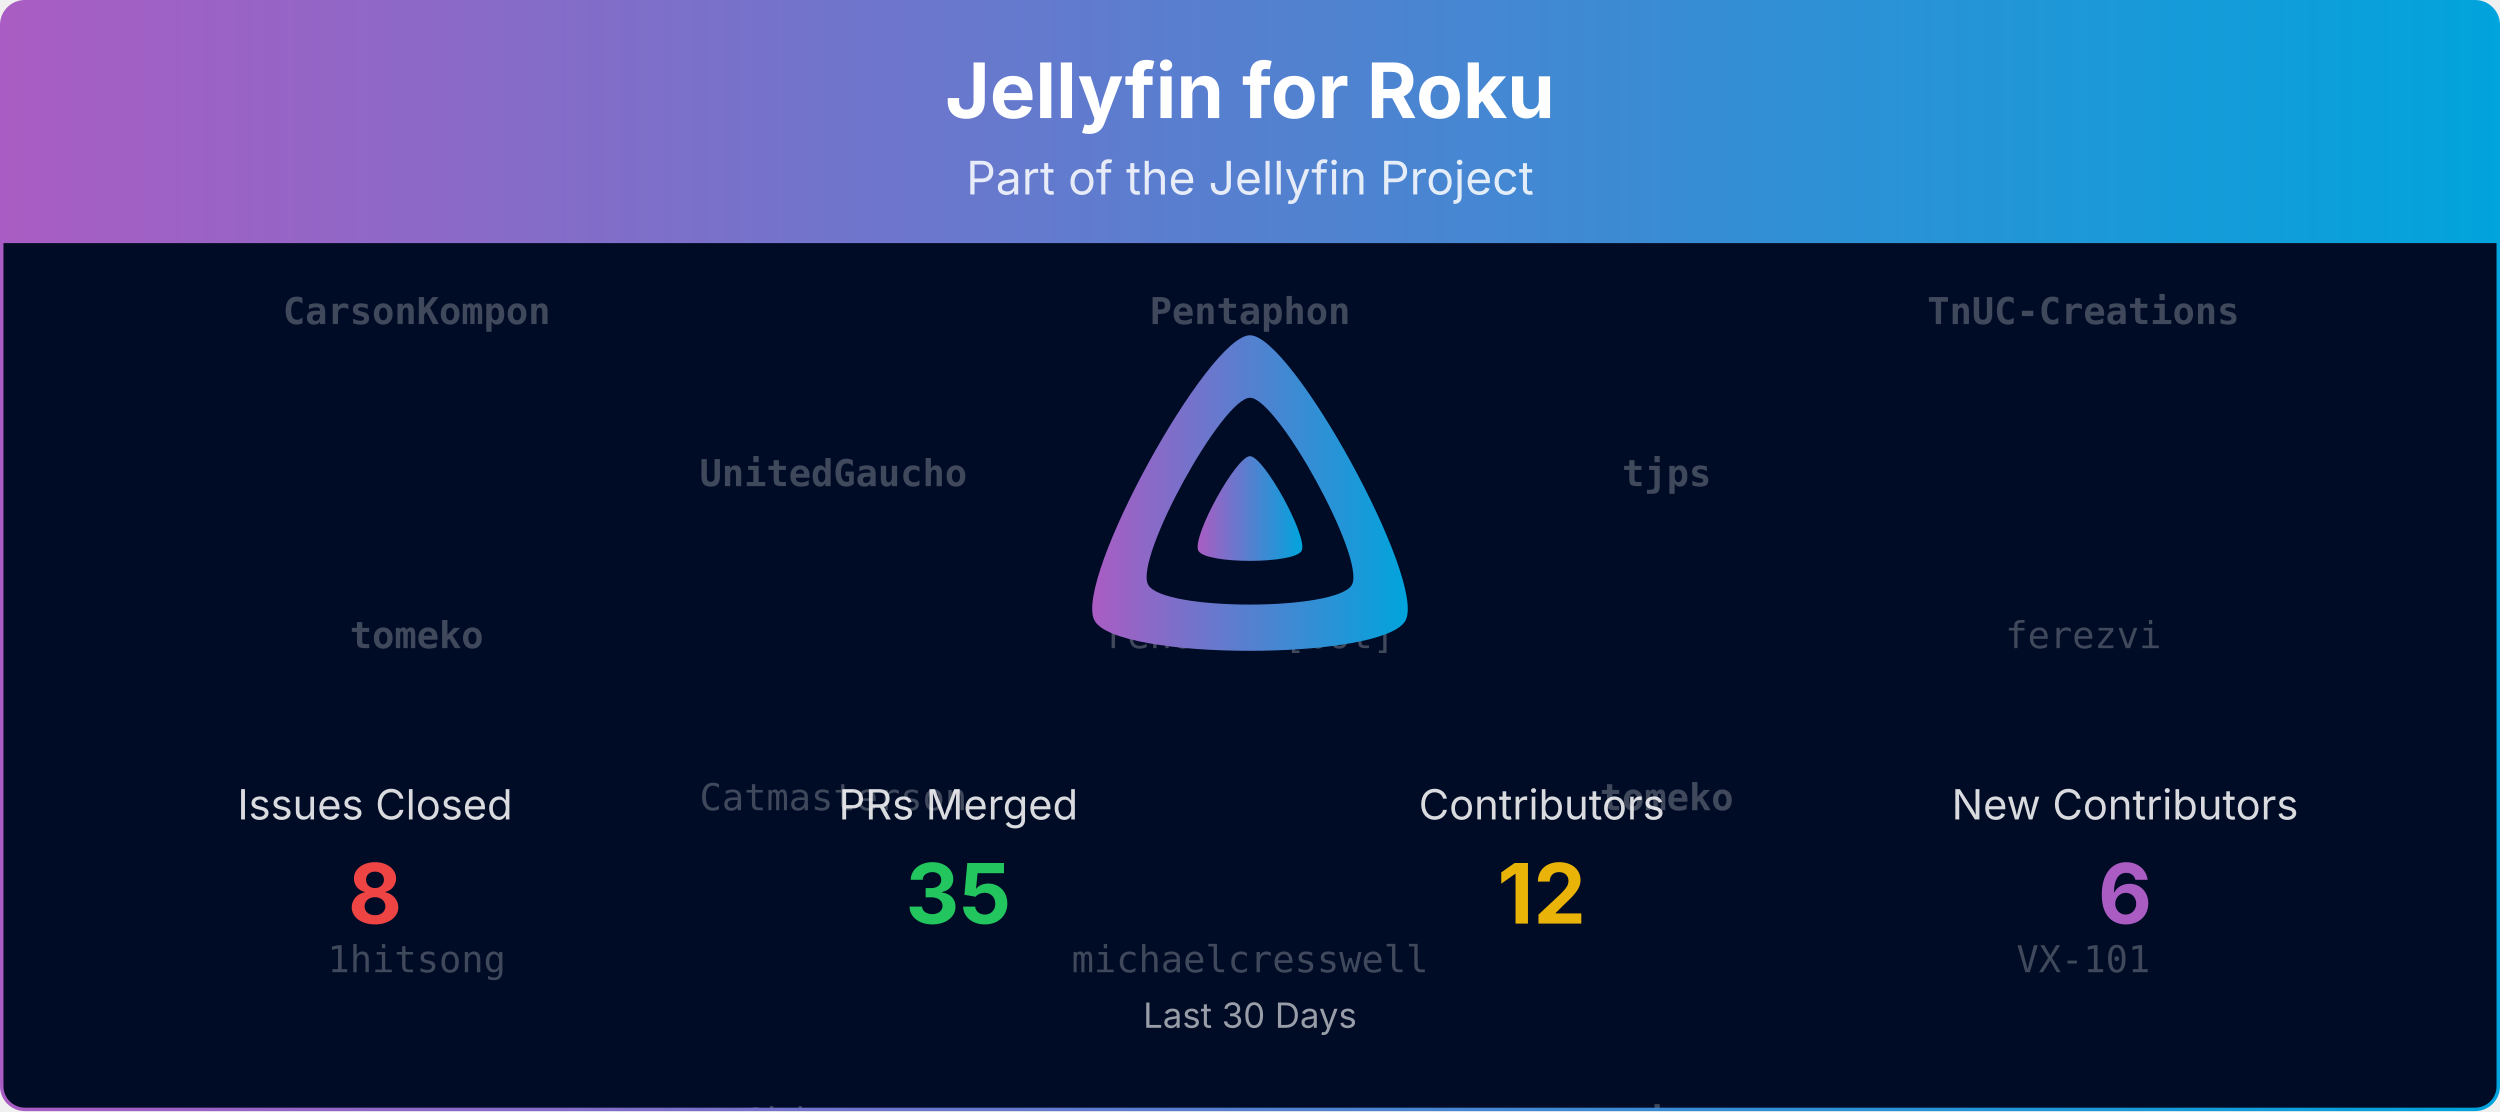
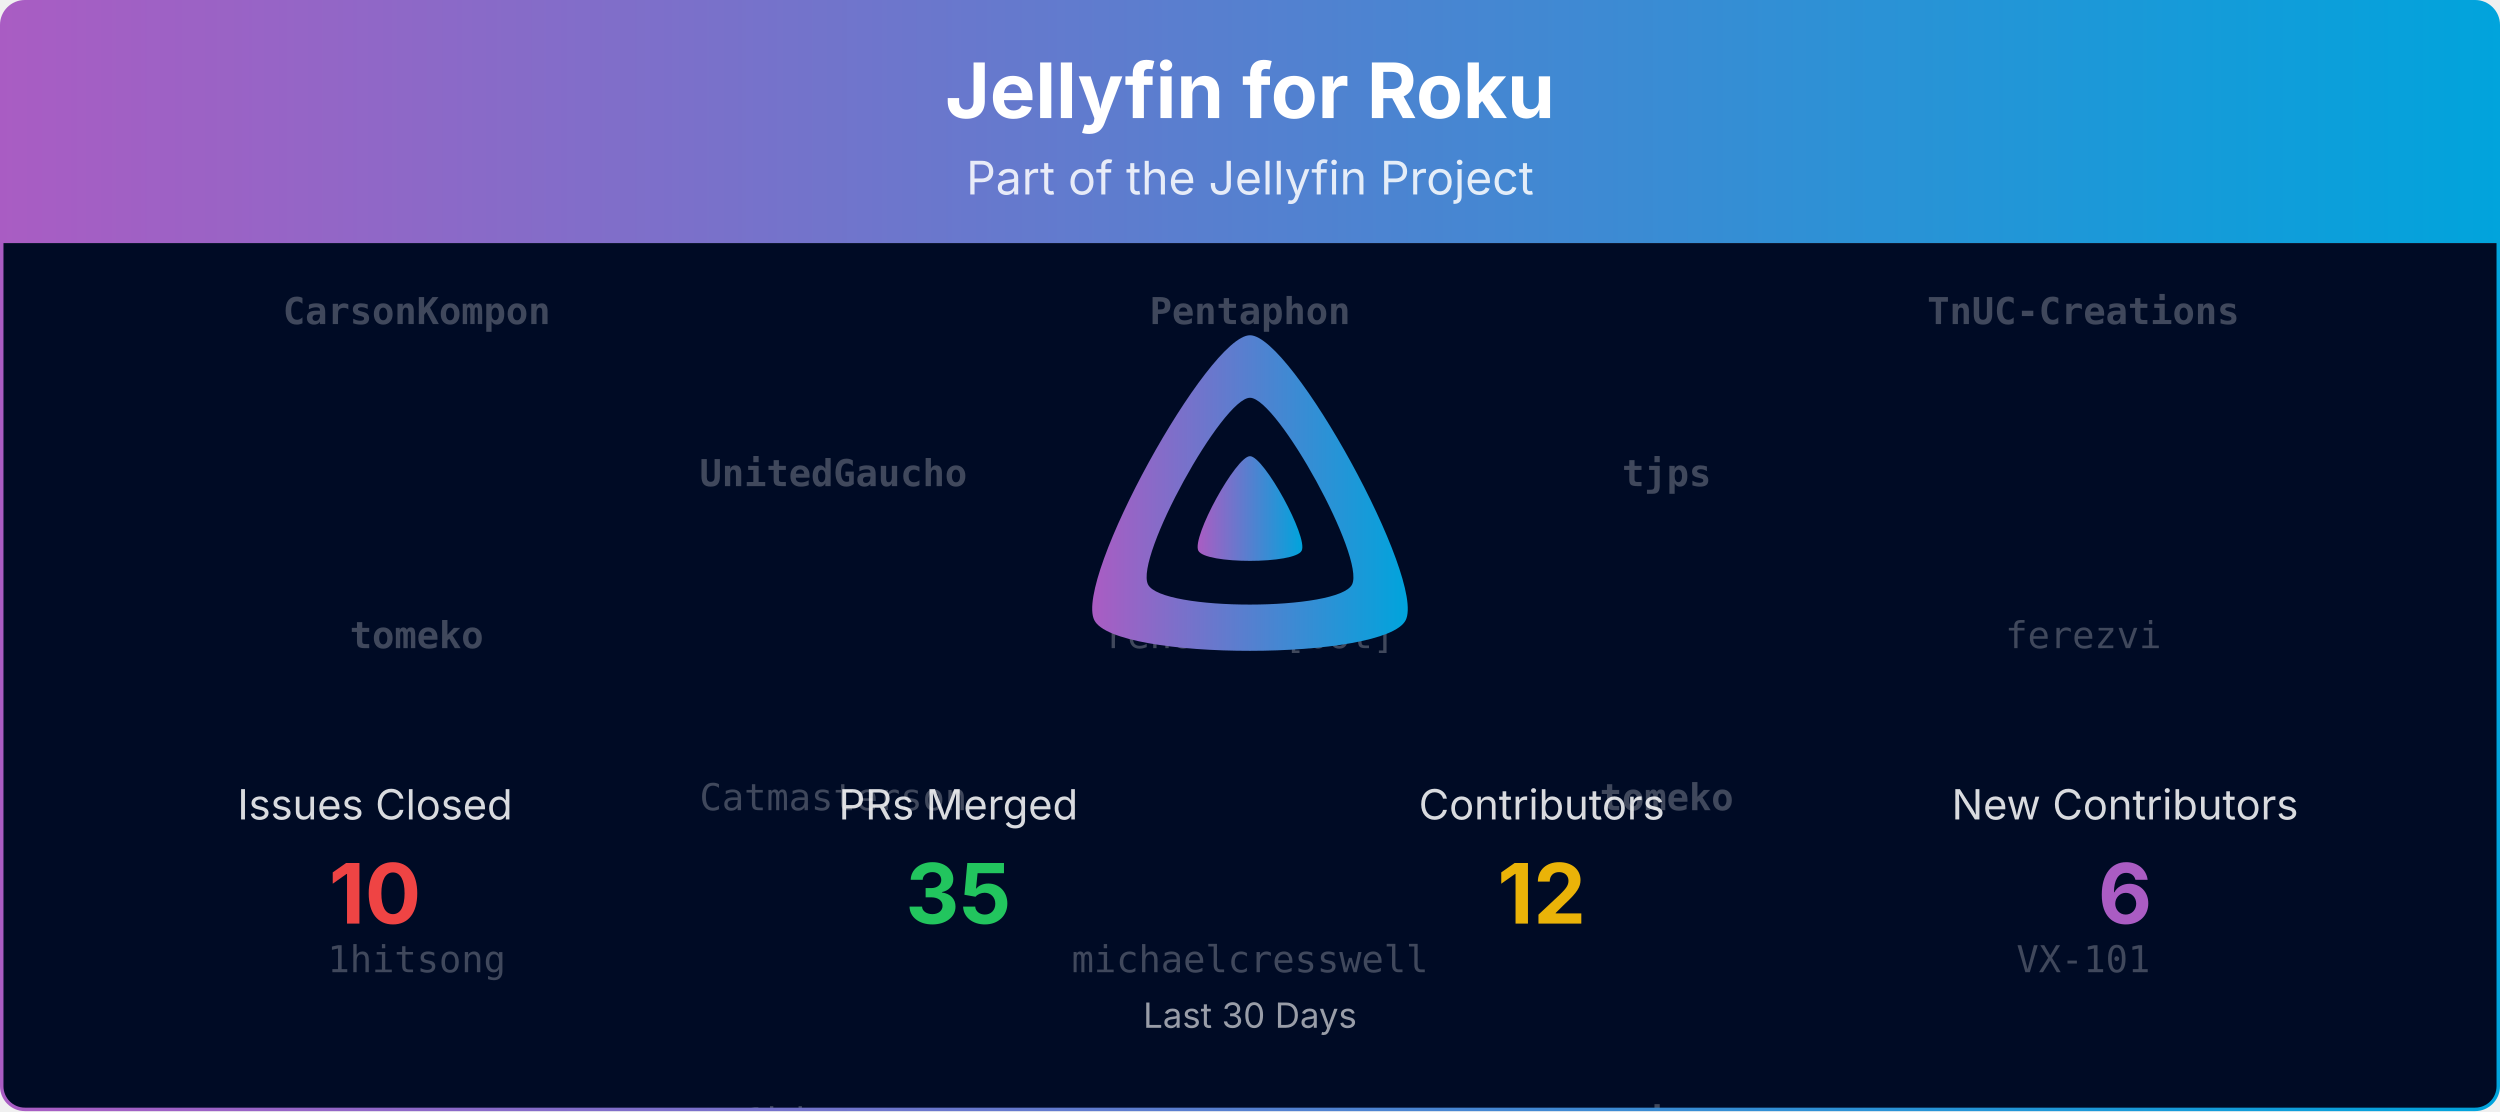
<svg xmlns="http://www.w3.org/2000/svg" viewBox="0 0 1080 480" width="100%" role="img" aria-label="Jellyfin for Roku">
  <defs>
    <linearGradient id="banner-jellyfin-roku-grad" x1="0" y1="0" x2="1" y2="0">
      <stop offset="0%" stop-color="#AA5CC3" />
      <stop offset="100%" stop-color="#00A4DC" />
    </linearGradient>
    <clipPath id="banner-jellyfin-roku-grad-clip">
      <rect x="0.75" y="0.75" width="1078.5" height="478.5" rx="10" ry="10" />
    </clipPath>
  </defs>
  <defs>
    <clipPath id="banner-jellyfin-roku-grad-rain-clip">
      <rect x="0.75" y="105" width="1078.5" height="374.25" />
    </clipPath>
  </defs>
  <g clip-path="url(#banner-jellyfin-roku-grad-clip)">
    <path d="M0.75,10.75 A10.0,10.0 0 0 1 10.75,0.75 L1069.25,0.75 A10.0,10.0 0 0 1 1079.25,10.75 L1079.25,105.00 L0.75,105.00 Z" fill="url(#banner-jellyfin-roku-grad)" />
    <text x="540.0" y="51" text-anchor="middle" font-size="33" font-weight="700" font-family="Plus Jakarta Sans, system-ui, -apple-system, Segoe UI, sans-serif" fill="#ffffff">Jellyfin for Roku</text>
    <text x="540.0" y="84" text-anchor="middle" font-size="20" font-family="Plus Jakarta Sans, system-ui, -apple-system, Segoe UI, sans-serif" fill="#ffffff" opacity="0.85">Part of the Jellyfin Project</text>
    <rect x="0.75" y="105" width="1078.5" height="374.25" fill="#000b25" />
    <g opacity="0.25" clip-path="url(#banner-jellyfin-roku-grad-rain-clip)" font-family="ui-monospace, SFMono-Regular, Menlo, Consolas, monospace" font-size="16" fill="#ffffff" text-anchor="middle">
      <g transform="translate(180.00,105)">
        <g>
          <animateTransform attributeName="transform" type="translate" values="0,-420;0,0" dur="10.00s" begin="-0.00s" repeatCount="indefinite" />
          <text y="35.0" font-weight="700">CarsonKompon</text>
          <text y="175.0" font-weight="700">tomeko</text>
          <text y="315.0">1hitsong</text>
          <text y="455.0" font-weight="700">CarsonKompon</text>
          <text y="595.0" font-weight="700">tomeko</text>
          <text y="735.0">1hitsong</text>
        </g>
      </g>
      <g transform="translate(540.00,105)">
        <g>
          <animateTransform attributeName="transform" type="translate" values="0,-420;0,0" dur="10.00s" begin="-1.91s" repeatCount="indefinite" />
          <text y="35.0" font-weight="700">Pentaphon</text>
          <text y="175.0">renovate[bot]</text>
          <text y="315.0">michaelcresswell</text>
          <text y="455.0" font-weight="700">Pentaphon</text>
          <text y="595.0">renovate[bot]</text>
          <text y="735.0">michaelcresswell</text>
        </g>
      </g>
      <g transform="translate(900.00,105)">
        <g>
          <animateTransform attributeName="transform" type="translate" values="0,-420;0,0" dur="10.00s" begin="-3.82s" repeatCount="indefinite" />
          <text y="35.0" font-weight="700">TnUC-Creations</text>
          <text y="175.0">ferezvi</text>
          <text y="315.0">VX-101</text>
          <text y="455.0" font-weight="700">TnUC-Creations</text>
          <text y="595.0">ferezvi</text>
          <text y="735.0">VX-101</text>
        </g>
      </g>
      <g transform="translate(360.00,105)">
        <g>
          <animateTransform attributeName="transform" type="translate" values="0,-420;0,0" dur="10.00s" begin="-5.73s" repeatCount="indefinite" />
          <text y="105.0" font-weight="700">UnitedGaucho</text>
          <text y="245.0">Catmasterson</text>
          <text y="385.0">1hitsong</text>
          <text y="525.0" font-weight="700">UnitedGaucho</text>
          <text y="665.0">Catmasterson</text>
          <text y="805.0">1hitsong</text>
        </g>
      </g>
      <g transform="translate(720.00,105)">
        <g>
          <animateTransform attributeName="transform" type="translate" values="0,-420;0,0" dur="10.00s" begin="-7.64s" repeatCount="indefinite" />
          <text y="105.0" font-weight="700">tjps</text>
          <text y="245.0" font-weight="700">tomeko</text>
          <text y="385.0" font-weight="700">tjps</text>
          <text y="525.0" font-weight="700">tjps</text>
          <text y="665.0" font-weight="700">tomeko</text>
          <text y="805.0" font-weight="700">tjps</text>
        </g>
      </g>
    </g>
    <g transform="translate(465.00,138.00) scale(0.29297)">
      <path fill="url(#banner-jellyfin-roku-grad)" fill-rule="evenodd" d="M256,23.3c-61.6,0-259.8,359.4-229.6,420.1s429.3,60,459.2,0S317.6,23.3,256,23.3zM406.5,390.8c-19.6,39.3-281.1,39.8-300.9,0s110.1-275.3,150.4-275.3S426.1,351.4,406.5,390.8z" />
      <path fill="url(#banner-jellyfin-roku-grad)" d="M256,201.6c-20.4,0-86.2,119.3-76.2,139.4s142.5,19.9,152.4,0S276.5,201.6,256,201.6z" />
    </g>
    <text x="162.0" y="354.0" text-anchor="middle" font-size="18" font-family="Plus Jakarta Sans, system-ui, -apple-system, Segoe UI, sans-serif" fill="#ffffff" opacity="0.85">Issues Closed</text>
-     <text x="162.0" y="399.0" text-anchor="middle" font-size="36" font-weight="700" font-family="Plus Jakarta Sans, system-ui, -apple-system, Segoe UI, sans-serif" fill="#ef4444">8</text>
+     <text x="162.0" y="399.0" text-anchor="middle" font-size="36" font-weight="700" font-family="Plus Jakarta Sans, system-ui, -apple-system, Segoe UI, sans-serif" fill="#ef4444">10</text>
    <text x="414.0" y="354.0" text-anchor="middle" font-size="18" font-family="Plus Jakarta Sans, system-ui, -apple-system, Segoe UI, sans-serif" fill="#ffffff" opacity="0.85">PRs Merged</text>
    <text x="414.0" y="399.0" text-anchor="middle" font-size="36" font-weight="700" font-family="Plus Jakarta Sans, system-ui, -apple-system, Segoe UI, sans-serif" fill="#22c55e">35</text>
    <text x="666.0" y="354.0" text-anchor="middle" font-size="18" font-family="Plus Jakarta Sans, system-ui, -apple-system, Segoe UI, sans-serif" fill="#ffffff" opacity="0.85">Contributors</text>
    <text x="666.0" y="399.0" text-anchor="middle" font-size="36" font-weight="700" font-family="Plus Jakarta Sans, system-ui, -apple-system, Segoe UI, sans-serif" fill="#eab308">12</text>
    <text x="918.0" y="354.0" text-anchor="middle" font-size="18" font-family="Plus Jakarta Sans, system-ui, -apple-system, Segoe UI, sans-serif" fill="#ffffff" opacity="0.85">New Contributors</text>
    <text x="918.0" y="399.0" text-anchor="middle" font-size="36" font-weight="700" font-family="Plus Jakarta Sans, system-ui, -apple-system, Segoe UI, sans-serif" fill="#AA5CC3">6</text>
    <text x="540.0" y="444.0" text-anchor="middle" font-size="15" font-family="Plus Jakarta Sans, system-ui, -apple-system, Segoe UI, sans-serif" fill="#ffffff" opacity="0.6">Last 30 Days</text>
  </g>
  <rect x="0.75" y="0.75" width="1078.5" height="478.5" rx="10" ry="10" fill="none" stroke="url(#banner-jellyfin-roku-grad)" stroke-width="1.5" />
</svg>
